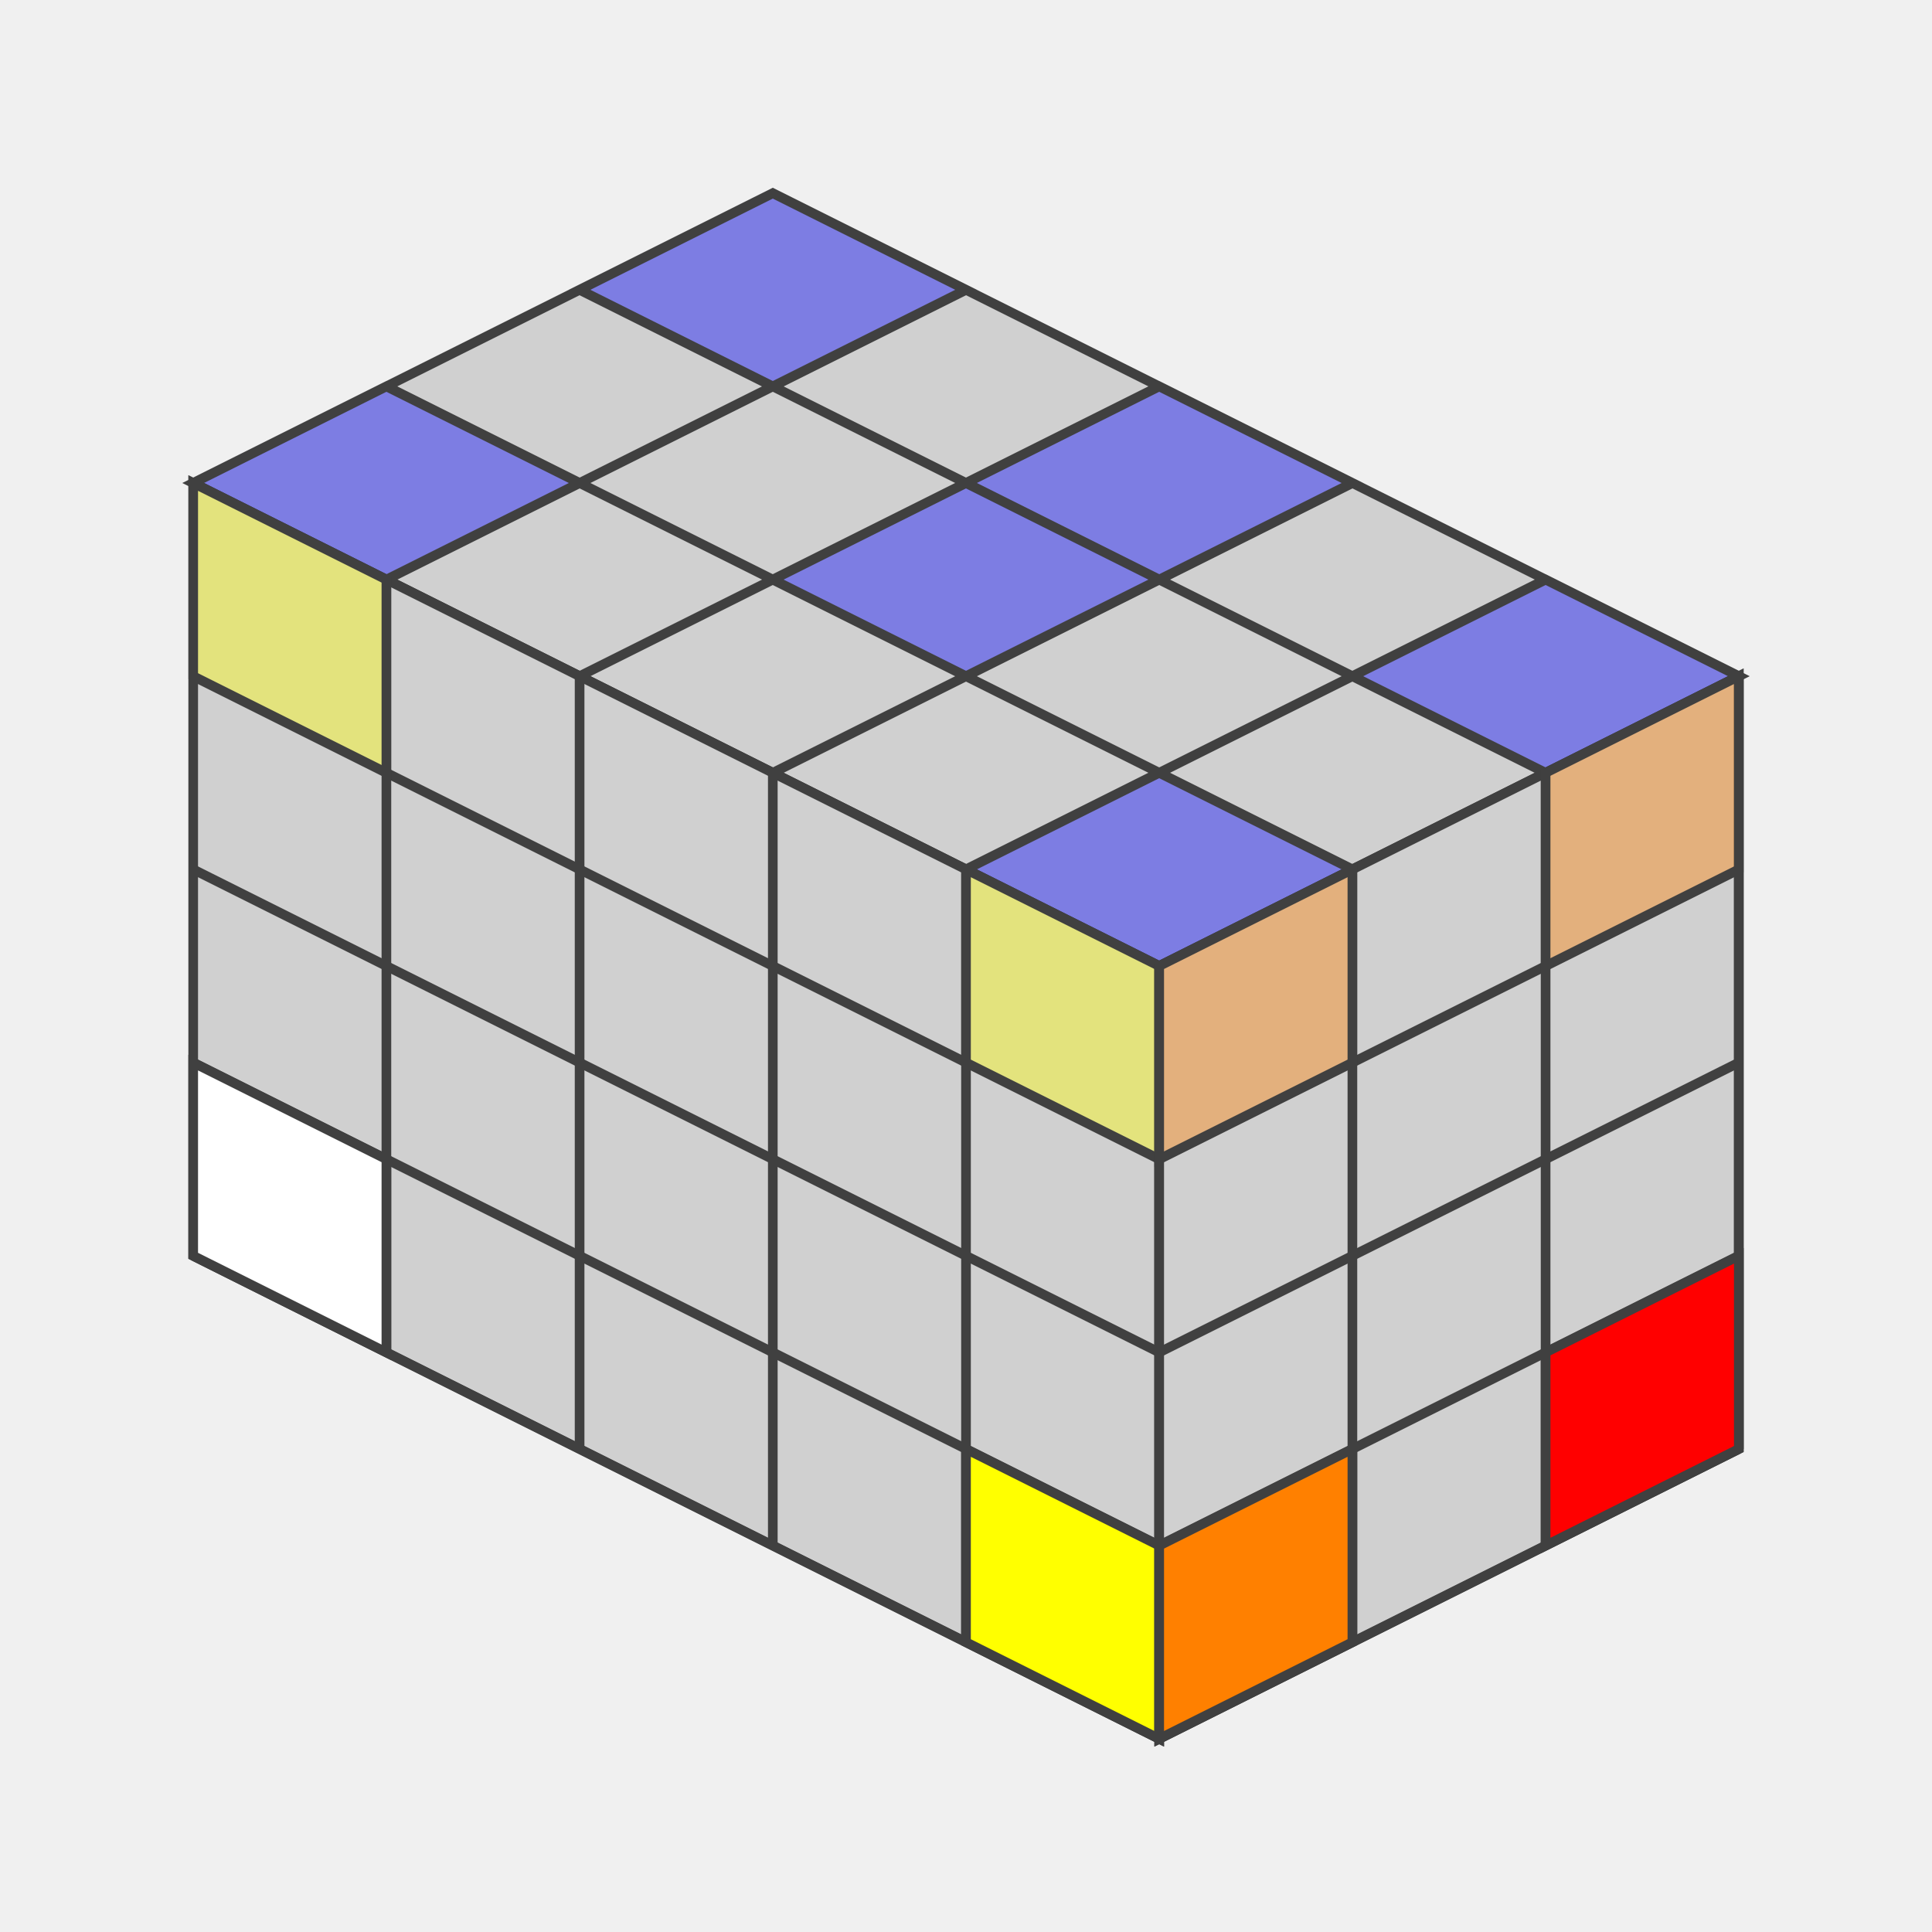
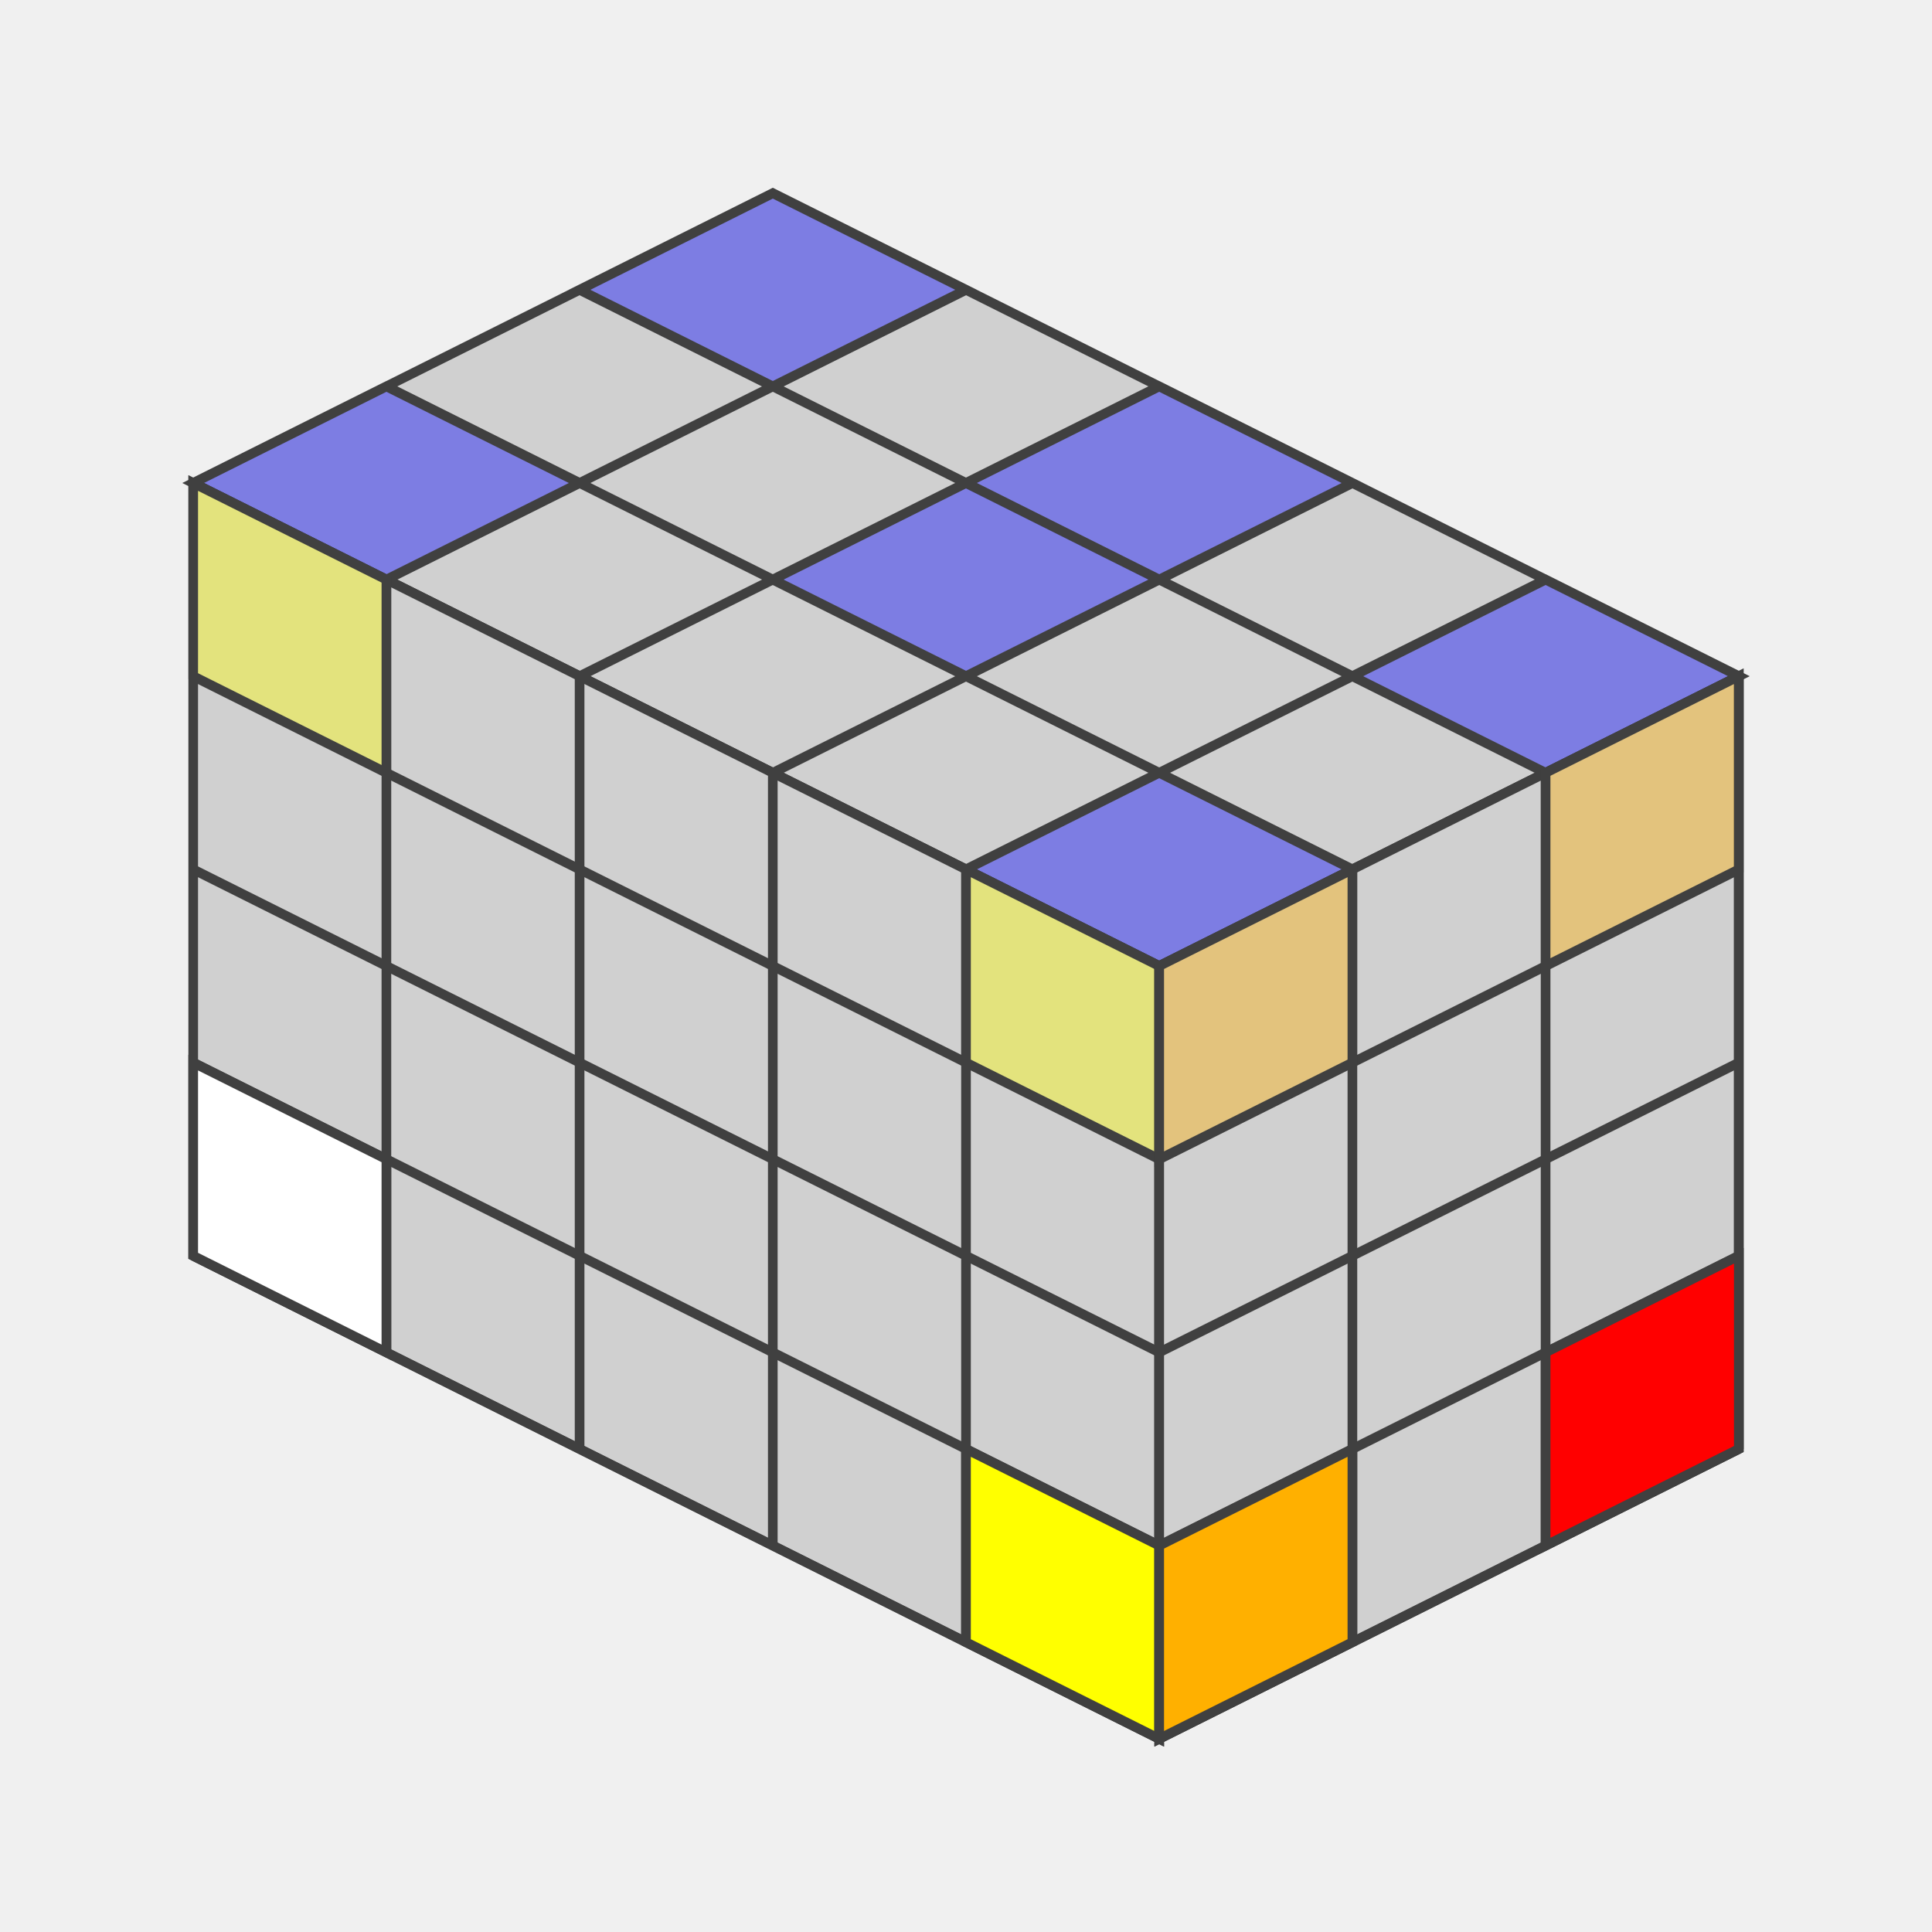
<svg xmlns="http://www.w3.org/2000/svg" version="1.1" width="200" height="200">
  <polygon points="80,20 180,70 120,100 20,50" style="fill:#d0d0d0;stroke:#404040;stroke-width:1" />
  <line x1="60" y1="30" x2="160" y2="80" style="stroke:#404040;stroke-width:1" />
  <line x1="40" y1="40" x2="140" y2="90" style="stroke:#404040;stroke-width:1" />
  <line x1="20" y1="50" x2="120" y2="100" style="stroke:#404040;stroke-width:1" />
  <line x1="100" y1="30" x2="40" y2="60" style="stroke:#404040;stroke-width:1" />
  <line x1="120" y1="40" x2="60" y2="70" style="stroke:#404040;stroke-width:1" />
  <line x1="140" y1="50" x2="80" y2="80" style="stroke:#404040;stroke-width:1" />
  <line x1="160" y1="60" x2="100" y2="90" style="stroke:#404040;stroke-width:1" />
  <line x1="180" y1="70" x2="120" y2="100" style="stroke:#404040;stroke-width:1" />
  <polygon points="80,20 100,30 80,40 60,30" style="fill:#0000ff;stroke:#404040;stroke-width:1;opacity:0.4" />
  <polygon points="120,40 140,50 120,60 100,50" style="fill:#0000ff;stroke:#404040;stroke-width:1;opacity:0.4" />
  <polygon points="160,60 180,70 160,80 140,70" style="fill:#0000ff;stroke:#404040;stroke-width:1;opacity:0.4" />
  <polygon points="100,50 120,60 100,70 80,60" style="fill:#0000ff;stroke:#404040;stroke-width:1;opacity:0.4" />
  <polygon points="40,40 60,50 40,60 20,50" style="fill:#0000ff;stroke:#404040;stroke-width:1;opacity:0.4" />
  <polygon points="120,80 140,90 120,100 100,90" style="fill:#0000ff;stroke:#404040;stroke-width:1;opacity:0.4" />
  <polygon points="20,50 120,100 120,180 20,130" style="fill:#d0d0d0;stroke:#404040;stroke-width:1" />
  <line x1="20" y1="70" x2="120" y2="120" style="stroke:#404040;stroke-width:1" />
  <line x1="20" y1="90" x2="120" y2="140" style="stroke:#404040;stroke-width:1" />
  <line x1="20" y1="110" x2="120" y2="160" style="stroke:#404040;stroke-width:1" />
  <line x1="20" y1="130" x2="120" y2="180" style="stroke:#404040;stroke-width:1" />
  <line x1="40" y1="60" x2="40" y2="140" style="stroke:#404040;stroke-width:1" />
  <line x1="60" y1="70" x2="60" y2="150" style="stroke:#404040;stroke-width:1" />
  <line x1="80" y1="80" x2="80" y2="160" style="stroke:#404040;stroke-width:1" />
  <line x1="100" y1="90" x2="100" y2="170" style="stroke:#404040;stroke-width:1" />
  <line x1="120" y1="100" x2="120" y2="180" style="stroke:#404040;stroke-width:1" />
  <polygon points="20,50 40,60 40,80 20,70" style="fill:#ffff00;stroke:#404040;stroke-width:1;opacity:0.4" />
  <polygon points="100,90 120,100 120,120 100,110" style="fill:#ffff00;stroke:#404040;stroke-width:1;opacity:0.4" />
  <polygon points="20,110 40,120 40,140 20,130" style="fill:#ffffff;stroke:#404040;stroke-width:1;opacity:1" />
  <polygon points="100,150 120,160 120,180 100,170" style="fill:#ffff00;stroke:#404040;stroke-width:1;opacity:1" />
  <polygon points="120,100.0 180,70.0 180,150.0 120,180.0" style="fill:#d0d0d0;stroke:#404040;stroke-width:1" />
  <line x1="120" y1="120.0" x2="180" y2="90.0" style="stroke:#404040;stroke-width:1" />
  <line x1="120" y1="140.0" x2="180" y2="110.0" style="stroke:#404040;stroke-width:1" />
  <line x1="120" y1="160.0" x2="180" y2="130.0" style="stroke:#404040;stroke-width:1" />
  <line x1="120" y1="180.0" x2="180" y2="150.0" style="stroke:#404040;stroke-width:1" />
  <line x1="140" y1="90.0" x2="140" y2="170.0" style="stroke:#404040;stroke-width:1" />
  <line x1="160" y1="80.0" x2="160" y2="160.0" style="stroke:#404040;stroke-width:1" />
  <line x1="180" y1="70.0" x2="180" y2="150.0" style="stroke:#404040;stroke-width:1" />
-   <polygon points="120,100.0 140,90.0 140,110.0 120,120.0" style="fill:#ff8000;stroke:#404040;stroke-width:1;opacity:0.4" />
-   <polygon points="160,80.0 180,70.0 180,90.0 160,100.0" style="fill:#ff8000;stroke:#404040;stroke-width:1;opacity:0.4" />
-   <polygon points="120,160.0 140,150.0 140,170.0 120,180.0" style="fill:#ff8000;stroke:#404040;stroke-width:1;opacity:1" />
+   <polygon points="120,100.0 140,90.0 140,110.0 120,120.0" style="fill:#ffb000;stroke:#404040;stroke-width:1;opacity:0.4" />
+   <polygon points="160,80.0 180,70.0 180,90.0 160,100.0" style="fill:#ffb000;stroke:#404040;stroke-width:1;opacity:0.4" />
+   <polygon points="120,160.0 140,150.0 140,170.0 120,180.0" style="fill:#ffb000;stroke:#404040;stroke-width:1;opacity:1" />
  <polygon points="160,140.0 180,130.0 180,150.0 160,160.0" style="fill:#ff0000;stroke:#404040;stroke-width:1;opacity:1" />
</svg>
